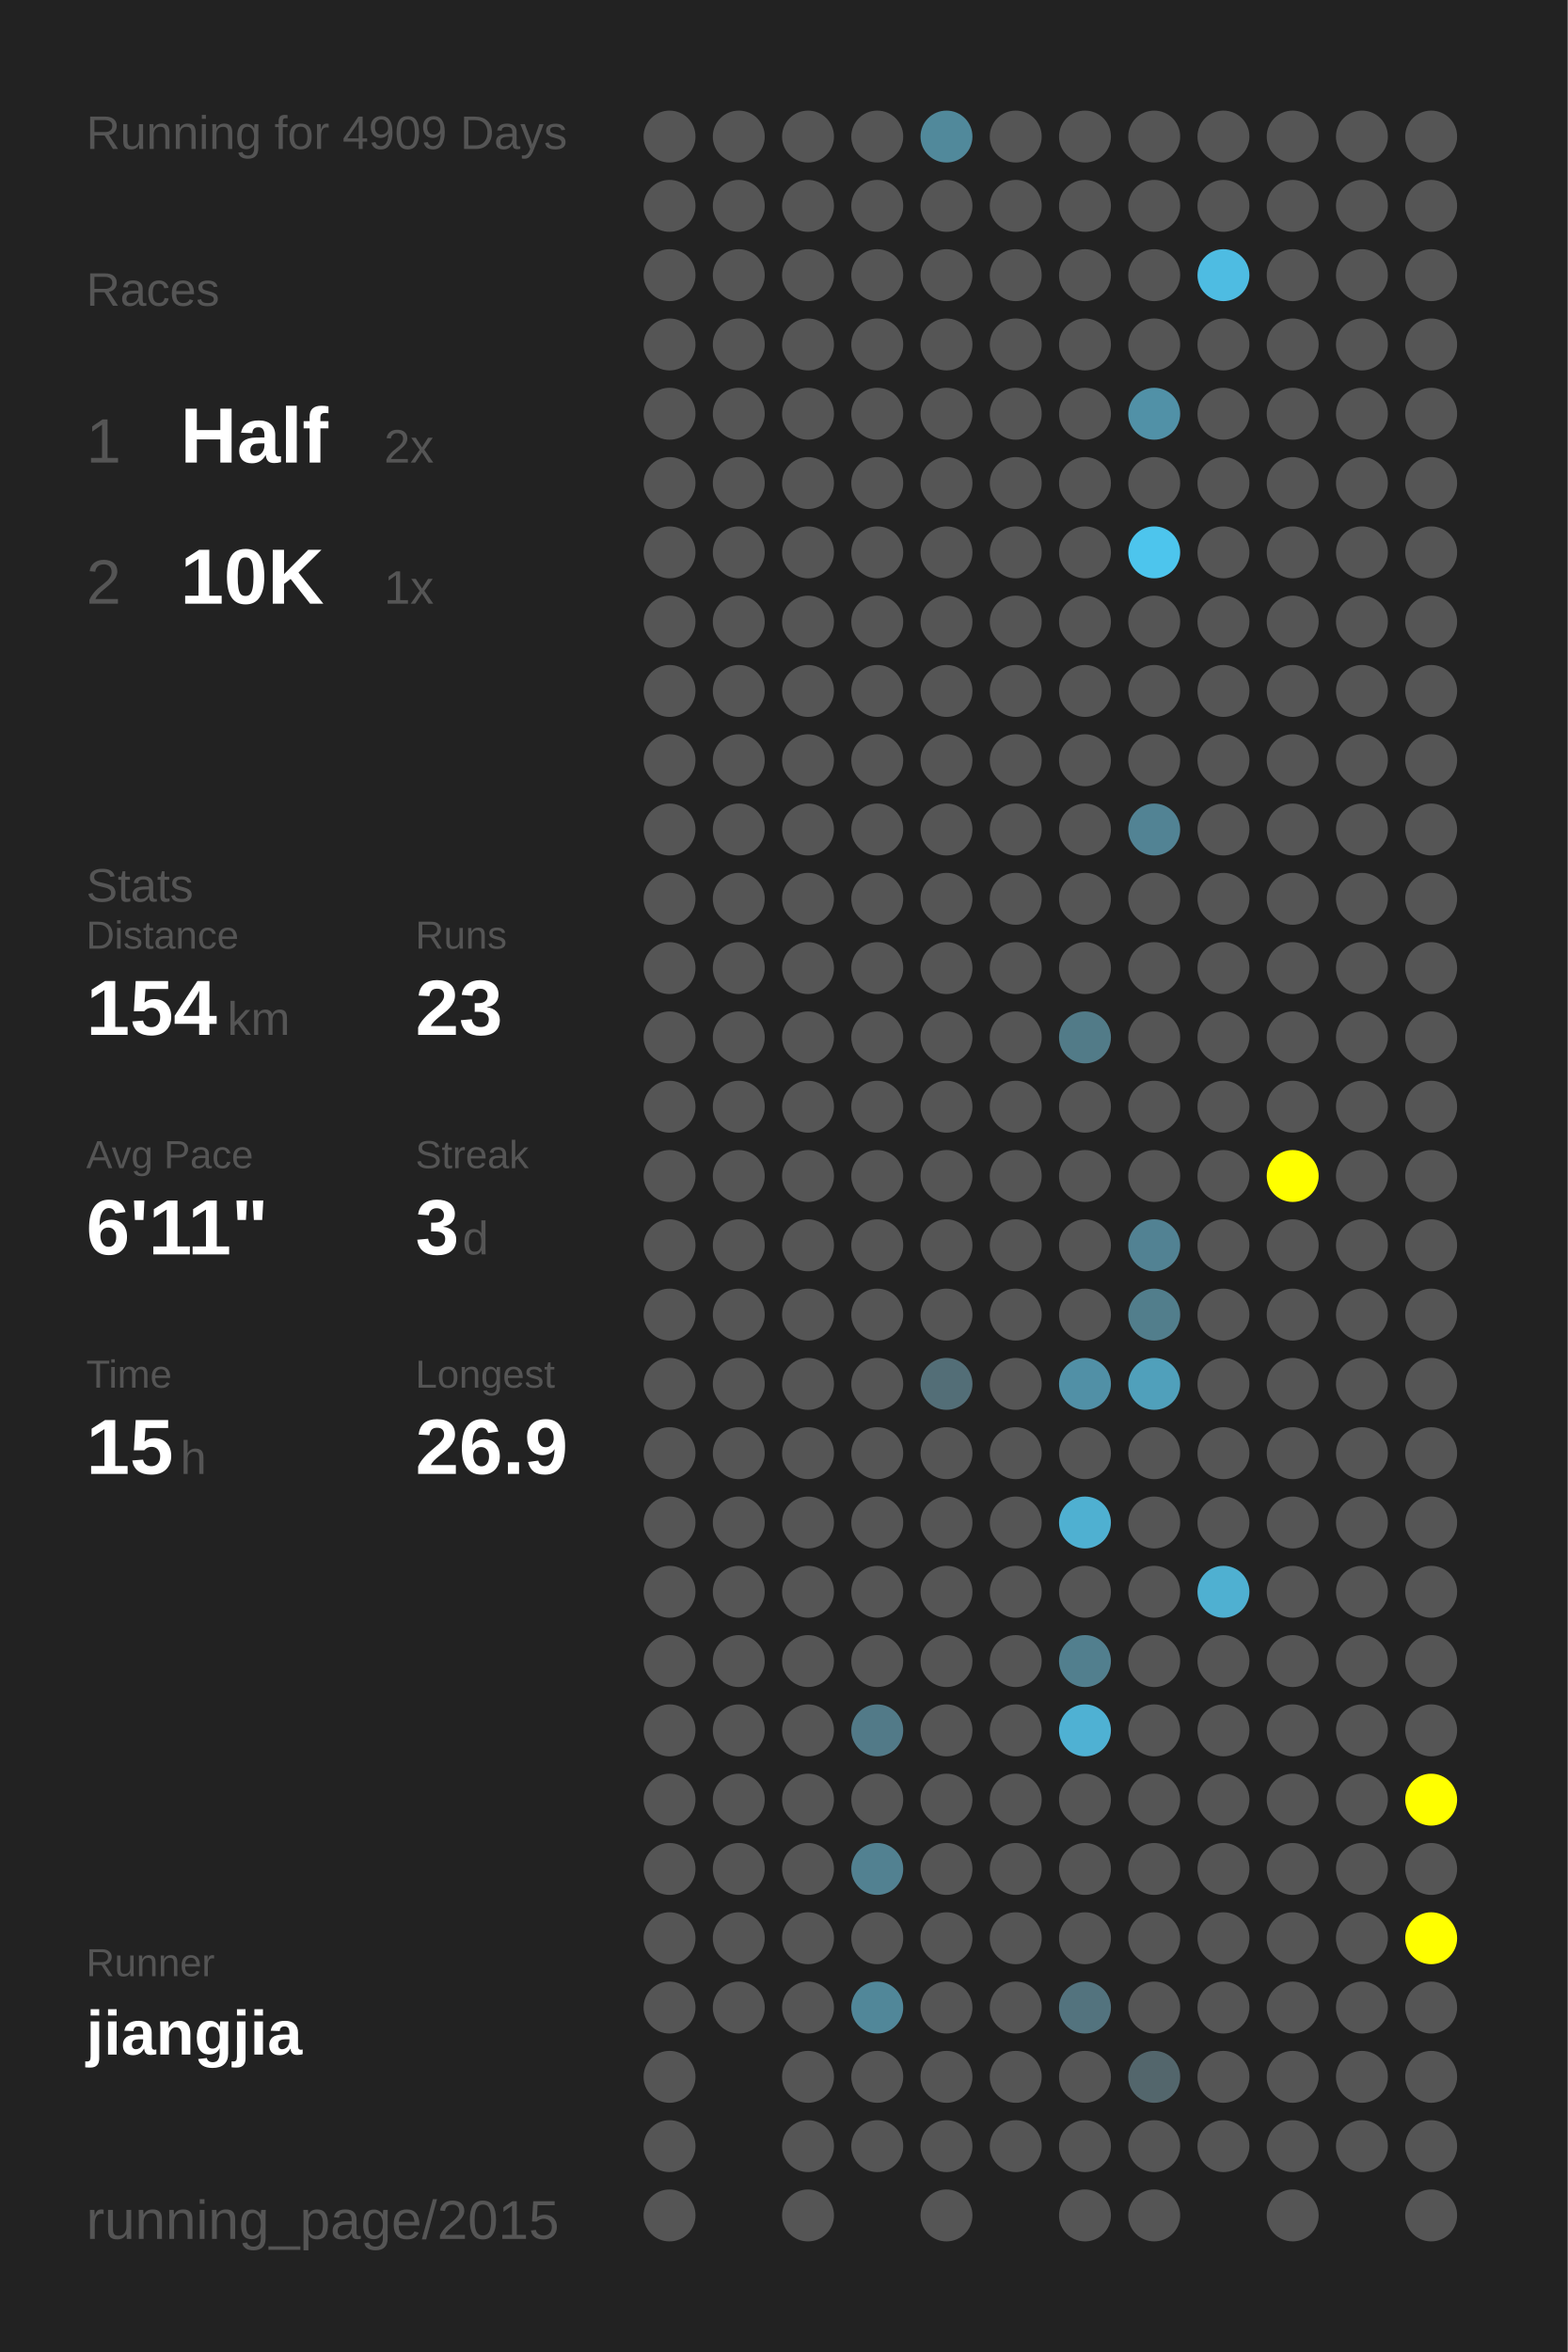
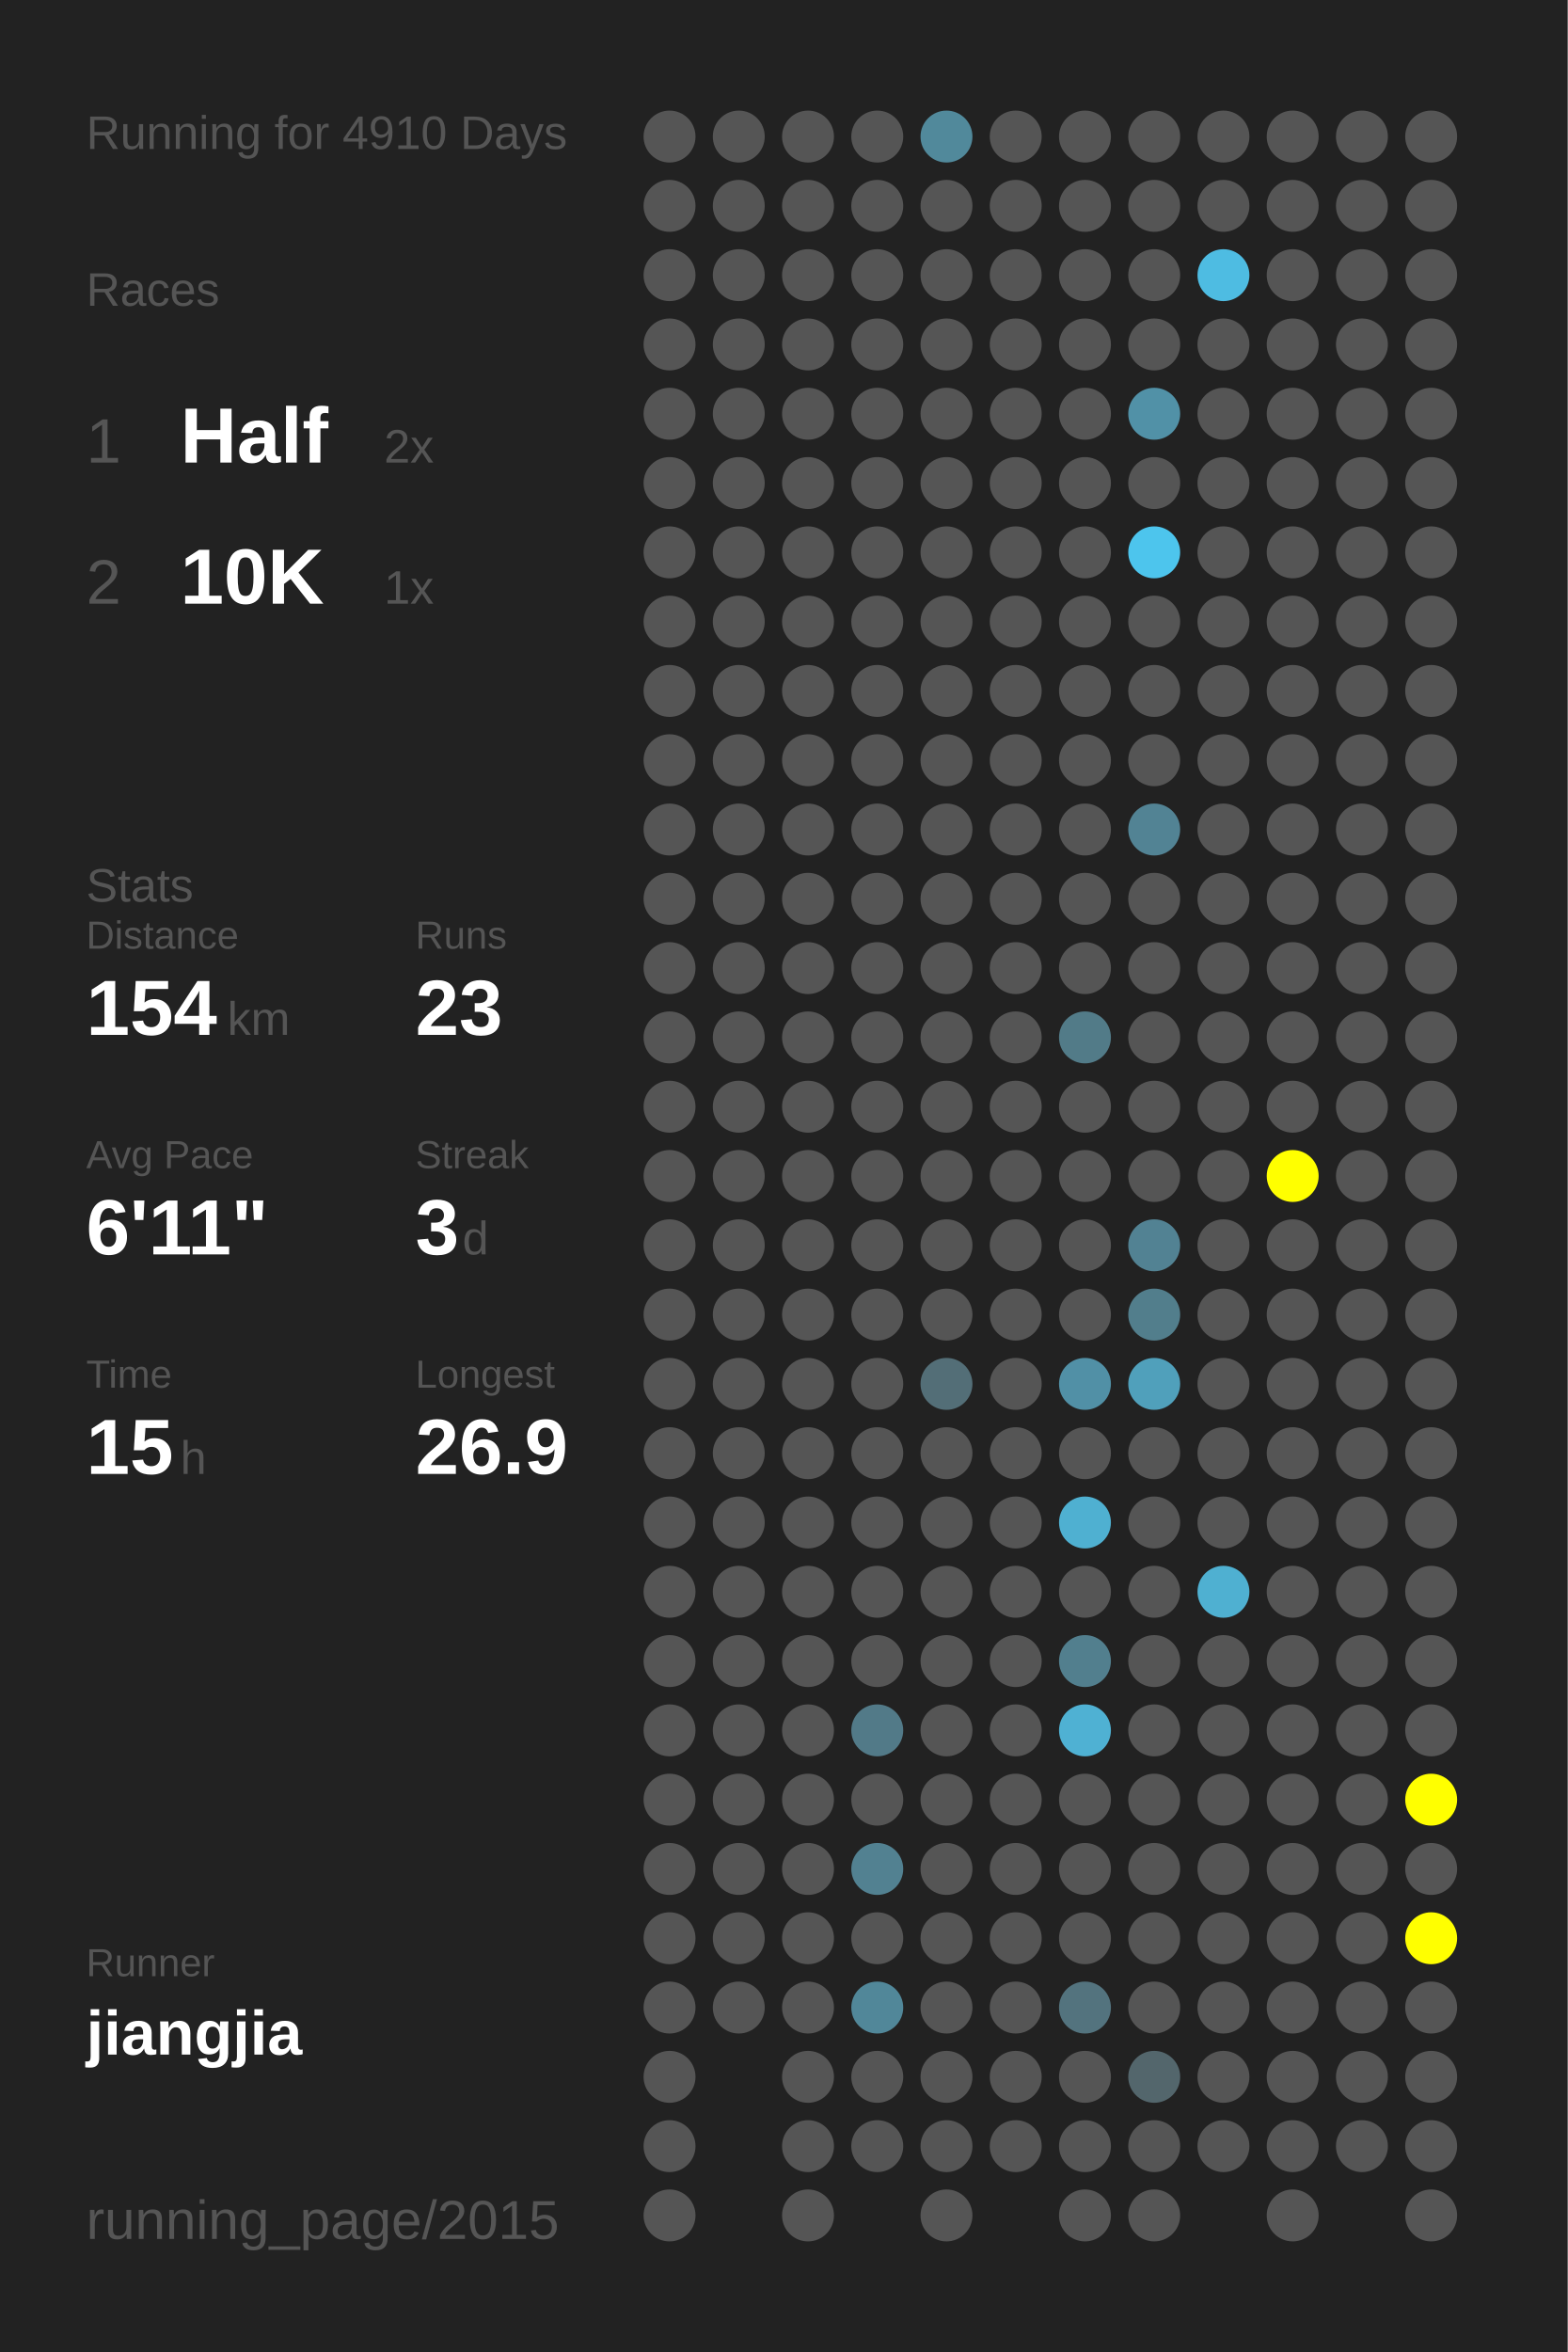
<svg xmlns="http://www.w3.org/2000/svg" baseProfile="full" height="300mm" version="1.1" viewBox="0,0,200,300" width="200mm">
  <defs />
  <rect fill="#222222" height="300" width="200" x="0" y="0" />
-   <text fill="#555555" style="font-size:6px; font-family:Arial;" x="11" y="19">Running for 4909 Days</text>
+   <text fill="#555555" style="font-size:6px; font-family:Arial;" x="11" y="19">Running for 4910 Days</text>
  <text fill="#555555" style="font-size:6px; font-family:Arial;" x="11" y="39">Races</text>
  <text fill="#555555" style="font-size:8px; font-family:Arial;" x="11" y="59">1</text>
  <text fill="#FFFFFF" style="font-size:10px; font-family:Arial; font-weight:bold;" x="23" y="59">Half</text>
  <text fill="#555555" style="font-size:6px; font-family:Arial;" x="49" y="59">2x</text>
  <text fill="#555555" style="font-size:8px; font-family:Arial;" x="11" y="77">2</text>
  <text fill="#FFFFFF" style="font-size:10px; font-family:Arial; font-weight:bold;" x="23" y="77">10K</text>
  <text fill="#555555" style="font-size:6px; font-family:Arial;" x="49" y="77">1x</text>
  <text fill="#555555" style="font-size:6px; font-family:Arial;" x="11" y="115">Stats</text>
  <text fill="#555555" style="font-size:5px; font-family:Arial;" x="11" y="121">Distance</text>
  <text fill="#FFFFFF" style="font-size:10px; font-family:Arial; font-weight:bold;" x="11" y="132">154</text>
  <text fill="#555555" style="font-size:6px; font-family:Arial;" x="29" y="132">km</text>
  <text fill="#555555" style="font-size:5px; font-family:Arial;" x="53" y="121">Runs</text>
  <text fill="#FFFFFF" style="font-size:10px; font-family:Arial; font-weight:bold;" x="53" y="132">23</text>
  <text fill="#555555" style="font-size:5px; font-family:Arial;" x="11" y="149">Avg Pace</text>
  <text fill="#FFFFFF" style="font-size:10px; font-family:Arial; font-weight:bold;" x="11" y="160">6'11"</text>
  <text fill="#555555" style="font-size:5px; font-family:Arial;" x="53" y="149">Streak</text>
  <text fill="#FFFFFF" style="font-size:10px; font-family:Arial; font-weight:bold;" x="53" y="160">3</text>
  <text fill="#555555" style="font-size:6px; font-family:Arial;" x="59" y="160">d</text>
  <text fill="#555555" style="font-size:5px; font-family:Arial;" x="11" y="177">Time</text>
  <text fill="#FFFFFF" style="font-size:10px; font-family:Arial; font-weight:bold;" x="11" y="188">15</text>
  <text fill="#555555" style="font-size:6px; font-family:Arial;" x="23" y="188">h</text>
  <text fill="#555555" style="font-size:5px; font-family:Arial;" x="53" y="177">Longest</text>
  <text fill="#FFFFFF" style="font-size:10px; font-family:Arial; font-weight:bold;" x="53" y="188">26.9</text>
  <text fill="#555555" style="font-size:5px; font-family:Arial;" x="11" y="252.065">Runner</text>
  <text fill="#FFFFFF" style="font-size:8px; font-family:Arial; font-weight:bold;" x="11" y="262.065">jiangjia</text>
  <text fill="#555555" style="font-size:7px; font-family:Arial;" x="11" y="285.581">running_page/2015</text>
  <circle cx="85.417" cy="17.419" fill="#555555" r="3.312" />
  <circle cx="85.417" cy="26.258" fill="#555555" r="3.312" />
  <circle cx="85.417" cy="35.097" fill="#555555" r="3.312" />
  <circle cx="85.417" cy="43.935" fill="#555555" r="3.312" />
  <circle cx="85.417" cy="52.774" fill="#555555" r="3.312" />
  <circle cx="85.417" cy="61.613" fill="#555555" r="3.312" />
  <circle cx="85.417" cy="70.452" fill="#555555" r="3.312" />
  <circle cx="85.417" cy="79.29" fill="#555555" r="3.312" />
  <circle cx="85.417" cy="88.129" fill="#555555" r="3.312" />
  <circle cx="85.417" cy="96.968" fill="#555555" r="3.312" />
  <circle cx="85.417" cy="105.806" fill="#555555" r="3.312" />
  <circle cx="85.417" cy="114.645" fill="#555555" r="3.312" />
  <circle cx="85.417" cy="123.484" fill="#555555" r="3.312" />
  <circle cx="85.417" cy="132.323" fill="#555555" r="3.312" />
  <circle cx="85.417" cy="141.161" fill="#555555" r="3.312" />
  <circle cx="85.417" cy="150" fill="#555555" r="3.312" />
  <circle cx="85.417" cy="158.839" fill="#555555" r="3.312" />
  <circle cx="85.417" cy="167.677" fill="#555555" r="3.312" />
  <circle cx="85.417" cy="176.516" fill="#555555" r="3.312" />
  <circle cx="85.417" cy="185.355" fill="#555555" r="3.312" />
  <circle cx="85.417" cy="194.194" fill="#555555" r="3.312" />
  <circle cx="85.417" cy="203.032" fill="#555555" r="3.312" />
  <circle cx="85.417" cy="211.871" fill="#555555" r="3.312" />
  <circle cx="85.417" cy="220.71" fill="#555555" r="3.312" />
  <circle cx="85.417" cy="229.548" fill="#555555" r="3.312" />
  <circle cx="85.417" cy="238.387" fill="#555555" r="3.312" />
  <circle cx="85.417" cy="247.226" fill="#555555" r="3.312" />
  <circle cx="85.417" cy="256.065" fill="#555555" r="3.312" />
  <circle cx="85.417" cy="264.903" fill="#555555" r="3.312" />
  <circle cx="85.417" cy="273.742" fill="#555555" r="3.312" />
  <circle cx="85.417" cy="282.581" fill="#555555" r="3.312" />
  <circle cx="94.25" cy="17.419" fill="#555555" r="3.312" />
  <circle cx="94.25" cy="26.258" fill="#555555" r="3.312" />
  <circle cx="94.25" cy="35.097" fill="#555555" r="3.312" />
  <circle cx="94.25" cy="43.935" fill="#555555" r="3.312" />
  <circle cx="94.25" cy="52.774" fill="#555555" r="3.312" />
  <circle cx="94.25" cy="61.613" fill="#555555" r="3.312" />
  <circle cx="94.25" cy="70.452" fill="#555555" r="3.312" />
  <circle cx="94.25" cy="79.29" fill="#555555" r="3.312" />
  <circle cx="94.25" cy="88.129" fill="#555555" r="3.312" />
  <circle cx="94.25" cy="96.968" fill="#555555" r="3.312" />
  <circle cx="94.25" cy="105.806" fill="#555555" r="3.312" />
  <circle cx="94.25" cy="114.645" fill="#555555" r="3.312" />
  <circle cx="94.25" cy="123.484" fill="#555555" r="3.312" />
  <circle cx="94.25" cy="132.323" fill="#555555" r="3.312" />
  <circle cx="94.25" cy="141.161" fill="#555555" r="3.312" />
  <circle cx="94.25" cy="150" fill="#555555" r="3.312" />
  <circle cx="94.25" cy="158.839" fill="#555555" r="3.312" />
  <circle cx="94.25" cy="167.677" fill="#555555" r="3.312" />
  <circle cx="94.25" cy="176.516" fill="#555555" r="3.312" />
  <circle cx="94.25" cy="185.355" fill="#555555" r="3.312" />
  <circle cx="94.25" cy="194.194" fill="#555555" r="3.312" />
  <circle cx="94.25" cy="203.032" fill="#555555" r="3.312" />
  <circle cx="94.25" cy="211.871" fill="#555555" r="3.312" />
  <circle cx="94.25" cy="220.71" fill="#555555" r="3.312" />
  <circle cx="94.25" cy="229.548" fill="#555555" r="3.312" />
  <circle cx="94.25" cy="238.387" fill="#555555" r="3.312" />
  <circle cx="94.25" cy="247.226" fill="#555555" r="3.312" />
  <circle cx="94.25" cy="256.065" fill="#555555" r="3.312" />
  <circle cx="103.083" cy="17.419" fill="#555555" r="3.312" />
  <circle cx="103.083" cy="26.258" fill="#555555" r="3.312" />
  <circle cx="103.083" cy="35.097" fill="#555555" r="3.312" />
  <circle cx="103.083" cy="43.935" fill="#555555" r="3.312" />
  <circle cx="103.083" cy="52.774" fill="#555555" r="3.312" />
  <circle cx="103.083" cy="61.613" fill="#555555" r="3.312" />
  <circle cx="103.083" cy="70.452" fill="#555555" r="3.312" />
  <circle cx="103.083" cy="79.29" fill="#555555" r="3.312" />
  <circle cx="103.083" cy="88.129" fill="#555555" r="3.312" />
  <circle cx="103.083" cy="96.968" fill="#555555" r="3.312" />
  <circle cx="103.083" cy="105.806" fill="#555555" r="3.312" />
  <circle cx="103.083" cy="114.645" fill="#555555" r="3.312" />
  <circle cx="103.083" cy="123.484" fill="#555555" r="3.312" />
  <circle cx="103.083" cy="132.323" fill="#555555" r="3.312" />
  <circle cx="103.083" cy="141.161" fill="#555555" r="3.312" />
  <circle cx="103.083" cy="150" fill="#555555" r="3.312" />
  <circle cx="103.083" cy="158.839" fill="#555555" r="3.312" />
  <circle cx="103.083" cy="167.677" fill="#555555" r="3.312" />
  <circle cx="103.083" cy="176.516" fill="#555555" r="3.312" />
  <circle cx="103.083" cy="185.355" fill="#555555" r="3.312" />
  <circle cx="103.083" cy="194.194" fill="#555555" r="3.312" />
  <circle cx="103.083" cy="203.032" fill="#555555" r="3.312" />
  <circle cx="103.083" cy="211.871" fill="#555555" r="3.312" />
  <circle cx="103.083" cy="220.71" fill="#555555" r="3.312" />
  <circle cx="103.083" cy="229.548" fill="#555555" r="3.312" />
  <circle cx="103.083" cy="238.387" fill="#555555" r="3.312" />
  <circle cx="103.083" cy="247.226" fill="#555555" r="3.312" />
  <circle cx="103.083" cy="256.065" fill="#555555" r="3.312" />
  <circle cx="103.083" cy="264.903" fill="#555555" r="3.312" />
  <circle cx="103.083" cy="273.742" fill="#555555" r="3.312" />
  <circle cx="103.083" cy="282.581" fill="#555555" r="3.312" />
  <circle cx="111.917" cy="17.419" fill="#555555" r="3.312" />
  <circle cx="111.917" cy="26.258" fill="#555555" r="3.312" />
  <circle cx="111.917" cy="35.097" fill="#555555" r="3.312" />
  <circle cx="111.917" cy="43.935" fill="#555555" r="3.312" />
  <circle cx="111.917" cy="52.774" fill="#555555" r="3.312" />
  <circle cx="111.917" cy="61.613" fill="#555555" r="3.312" />
  <circle cx="111.917" cy="70.452" fill="#555555" r="3.312" />
  <circle cx="111.917" cy="79.29" fill="#555555" r="3.312" />
  <circle cx="111.917" cy="88.129" fill="#555555" r="3.312" />
  <circle cx="111.917" cy="96.968" fill="#555555" r="3.312" />
  <circle cx="111.917" cy="105.806" fill="#555555" r="3.312" />
  <circle cx="111.917" cy="114.645" fill="#555555" r="3.312" />
  <circle cx="111.917" cy="123.484" fill="#555555" r="3.312" />
  <circle cx="111.917" cy="132.323" fill="#555555" r="3.312" />
  <circle cx="111.917" cy="141.161" fill="#555555" r="3.312" />
  <circle cx="111.917" cy="150" fill="#555555" r="3.312" />
  <circle cx="111.917" cy="158.839" fill="#555555" r="3.312" />
  <circle cx="111.917" cy="167.677" fill="#555555" r="3.312" />
  <circle cx="111.917" cy="176.516" fill="#555555" r="3.312" />
  <circle cx="111.917" cy="185.355" fill="#555555" r="3.312" />
  <circle cx="111.917" cy="194.194" fill="#555555" r="3.312" />
  <circle cx="111.917" cy="203.032" fill="#555555" r="3.312" />
  <circle cx="111.917" cy="211.871" fill="#555555" r="3.312" />
  <circle cx="111.917" cy="220.71" fill="#527a88" r="3.312" />
  <circle cx="111.917" cy="229.548" fill="#555555" r="3.312" />
  <circle cx="111.917" cy="238.387" fill="#528191" r="3.312" />
  <circle cx="111.917" cy="247.226" fill="#555555" r="3.312" />
  <circle cx="111.917" cy="256.065" fill="#518799" r="3.312" />
  <circle cx="111.917" cy="264.903" fill="#555555" r="3.312" />
  <circle cx="111.917" cy="273.742" fill="#555555" r="3.312" />
  <circle cx="120.75" cy="17.419" fill="#51899b" r="3.312" />
  <circle cx="120.75" cy="26.258" fill="#555555" r="3.312" />
  <circle cx="120.75" cy="35.097" fill="#555555" r="3.312" />
  <circle cx="120.75" cy="43.935" fill="#555555" r="3.312" />
  <circle cx="120.75" cy="52.774" fill="#555555" r="3.312" />
  <circle cx="120.75" cy="61.613" fill="#555555" r="3.312" />
  <circle cx="120.75" cy="70.452" fill="#555555" r="3.312" />
  <circle cx="120.75" cy="79.29" fill="#555555" r="3.312" />
  <circle cx="120.75" cy="88.129" fill="#555555" r="3.312" />
  <circle cx="120.75" cy="96.968" fill="#555555" r="3.312" />
  <circle cx="120.75" cy="105.806" fill="#555555" r="3.312" />
  <circle cx="120.75" cy="114.645" fill="#555555" r="3.312" />
  <circle cx="120.75" cy="123.484" fill="#555555" r="3.312" />
  <circle cx="120.75" cy="132.323" fill="#555555" r="3.312" />
  <circle cx="120.75" cy="141.161" fill="#555555" r="3.312" />
  <circle cx="120.75" cy="150" fill="#555555" r="3.312" />
  <circle cx="120.75" cy="158.839" fill="#555555" r="3.312" />
  <circle cx="120.75" cy="167.677" fill="#555555" r="3.312" />
  <circle cx="120.75" cy="176.516" fill="#536e77" r="3.312" />
  <circle cx="120.75" cy="185.355" fill="#555555" r="3.312" />
  <circle cx="120.75" cy="194.194" fill="#555555" r="3.312" />
  <circle cx="120.75" cy="203.032" fill="#555555" r="3.312" />
  <circle cx="120.75" cy="211.871" fill="#555555" r="3.312" />
  <circle cx="120.75" cy="220.71" fill="#555555" r="3.312" />
  <circle cx="120.75" cy="229.548" fill="#555555" r="3.312" />
  <circle cx="120.75" cy="238.387" fill="#555555" r="3.312" />
  <circle cx="120.75" cy="247.226" fill="#555555" r="3.312" />
  <circle cx="120.75" cy="256.065" fill="#555555" r="3.312" />
  <circle cx="120.75" cy="264.903" fill="#555555" r="3.312" />
  <circle cx="120.75" cy="273.742" fill="#555555" r="3.312" />
  <circle cx="120.75" cy="282.581" fill="#555555" r="3.312" />
  <circle cx="129.583" cy="17.419" fill="#555555" r="3.312" />
  <circle cx="129.583" cy="26.258" fill="#555555" r="3.312" />
  <circle cx="129.583" cy="35.097" fill="#555555" r="3.312" />
  <circle cx="129.583" cy="43.935" fill="#555555" r="3.312" />
  <circle cx="129.583" cy="52.774" fill="#555555" r="3.312" />
  <circle cx="129.583" cy="61.613" fill="#555555" r="3.312" />
  <circle cx="129.583" cy="70.452" fill="#555555" r="3.312" />
  <circle cx="129.583" cy="79.29" fill="#555555" r="3.312" />
  <circle cx="129.583" cy="88.129" fill="#555555" r="3.312" />
  <circle cx="129.583" cy="96.968" fill="#555555" r="3.312" />
  <circle cx="129.583" cy="105.806" fill="#555555" r="3.312" />
  <circle cx="129.583" cy="114.645" fill="#555555" r="3.312" />
  <circle cx="129.583" cy="123.484" fill="#555555" r="3.312" />
  <circle cx="129.583" cy="132.323" fill="#555555" r="3.312" />
  <circle cx="129.583" cy="141.161" fill="#555555" r="3.312" />
  <circle cx="129.583" cy="150" fill="#555555" r="3.312" />
  <circle cx="129.583" cy="158.839" fill="#555555" r="3.312" />
  <circle cx="129.583" cy="167.677" fill="#555555" r="3.312" />
  <circle cx="129.583" cy="176.516" fill="#555555" r="3.312" />
  <circle cx="129.583" cy="185.355" fill="#555555" r="3.312" />
  <circle cx="129.583" cy="194.194" fill="#555555" r="3.312" />
  <circle cx="129.583" cy="203.032" fill="#555555" r="3.312" />
  <circle cx="129.583" cy="211.871" fill="#555555" r="3.312" />
  <circle cx="129.583" cy="220.71" fill="#555555" r="3.312" />
  <circle cx="129.583" cy="229.548" fill="#555555" r="3.312" />
  <circle cx="129.583" cy="238.387" fill="#555555" r="3.312" />
  <circle cx="129.583" cy="247.226" fill="#555555" r="3.312" />
  <circle cx="129.583" cy="256.065" fill="#555555" r="3.312" />
  <circle cx="129.583" cy="264.903" fill="#555555" r="3.312" />
  <circle cx="129.583" cy="273.742" fill="#555555" r="3.312" />
  <circle cx="138.417" cy="17.419" fill="#555555" r="3.312" />
  <circle cx="138.417" cy="26.258" fill="#555555" r="3.312" />
  <circle cx="138.417" cy="35.097" fill="#555555" r="3.312" />
  <circle cx="138.417" cy="43.935" fill="#555555" r="3.312" />
  <circle cx="138.417" cy="52.774" fill="#555555" r="3.312" />
  <circle cx="138.417" cy="61.613" fill="#555555" r="3.312" />
  <circle cx="138.417" cy="70.452" fill="#555555" r="3.312" />
  <circle cx="138.417" cy="79.29" fill="#555555" r="3.312" />
  <circle cx="138.417" cy="88.129" fill="#555555" r="3.312" />
  <circle cx="138.417" cy="96.968" fill="#555555" r="3.312" />
  <circle cx="138.417" cy="105.806" fill="#555555" r="3.312" />
  <circle cx="138.417" cy="114.645" fill="#555555" r="3.312" />
  <circle cx="138.417" cy="123.484" fill="#555555" r="3.312" />
  <circle cx="138.417" cy="132.323" fill="#527b88" r="3.312" />
  <circle cx="138.417" cy="141.161" fill="#555555" r="3.312" />
  <circle cx="138.417" cy="150" fill="#555555" r="3.312" />
  <circle cx="138.417" cy="158.839" fill="#555555" r="3.312" />
  <circle cx="138.417" cy="167.677" fill="#555555" r="3.312" />
  <circle cx="138.417" cy="176.516" fill="#5190a6" r="3.312" />
  <circle cx="138.417" cy="185.355" fill="#555555" r="3.312" />
  <circle cx="138.417" cy="194.194" fill="#4fb0d1" r="3.312" />
  <circle cx="138.417" cy="203.032" fill="#555555" r="3.312" />
  <circle cx="138.417" cy="211.871" fill="#527f8e" r="3.312" />
  <circle cx="138.417" cy="220.71" fill="#4fb1d3" r="3.312" />
  <circle cx="138.417" cy="229.548" fill="#555555" r="3.312" />
  <circle cx="138.417" cy="238.387" fill="#555555" r="3.312" />
  <circle cx="138.417" cy="247.226" fill="#555555" r="3.312" />
  <circle cx="138.417" cy="256.065" fill="#53737e" r="3.312" />
  <circle cx="138.417" cy="264.903" fill="#555555" r="3.312" />
  <circle cx="138.417" cy="273.742" fill="#555555" r="3.312" />
  <circle cx="138.417" cy="282.581" fill="#555555" r="3.312" />
  <circle cx="147.25" cy="17.419" fill="#555555" r="3.312" />
  <circle cx="147.25" cy="26.258" fill="#555555" r="3.312" />
  <circle cx="147.25" cy="35.097" fill="#555555" r="3.312" />
  <circle cx="147.25" cy="43.935" fill="#555555" r="3.312" />
  <circle cx="147.25" cy="52.774" fill="#5191a7" r="3.312" />
  <circle cx="147.25" cy="61.613" fill="#555555" r="3.312" />
  <circle cx="147.25" cy="70.452" fill="#4dc5ed" r="3.312" />
  <circle cx="147.25" cy="79.29" fill="#555555" r="3.312" />
  <circle cx="147.25" cy="88.129" fill="#555555" r="3.312" />
  <circle cx="147.25" cy="96.968" fill="#555555" r="3.312" />
  <circle cx="147.25" cy="105.806" fill="#528394" r="3.312" />
  <circle cx="147.25" cy="114.645" fill="#555555" r="3.312" />
  <circle cx="147.25" cy="123.484" fill="#555555" r="3.312" />
  <circle cx="147.25" cy="132.323" fill="#555555" r="3.312" />
  <circle cx="147.25" cy="141.161" fill="#555555" r="3.312" />
  <circle cx="147.25" cy="150" fill="#555555" r="3.312" />
  <circle cx="147.25" cy="158.839" fill="#528293" r="3.312" />
  <circle cx="147.25" cy="167.677" fill="#527e8c" r="3.312" />
  <circle cx="147.25" cy="176.516" fill="#50a0bb" r="3.312" />
  <circle cx="147.25" cy="185.355" fill="#555555" r="3.312" />
  <circle cx="147.25" cy="194.194" fill="#555555" r="3.312" />
  <circle cx="147.25" cy="203.032" fill="#555555" r="3.312" />
  <circle cx="147.25" cy="211.871" fill="#555555" r="3.312" />
  <circle cx="147.25" cy="220.71" fill="#555555" r="3.312" />
  <circle cx="147.25" cy="229.548" fill="#555555" r="3.312" />
  <circle cx="147.25" cy="238.387" fill="#555555" r="3.312" />
  <circle cx="147.25" cy="247.226" fill="#555555" r="3.312" />
  <circle cx="147.25" cy="256.065" fill="#555555" r="3.312" />
  <circle cx="147.25" cy="264.903" fill="#53666c" r="3.312" />
  <circle cx="147.25" cy="273.742" fill="#555555" r="3.312" />
  <circle cx="147.25" cy="282.581" fill="#555555" r="3.312" />
  <circle cx="156.083" cy="17.419" fill="#555555" r="3.312" />
  <circle cx="156.083" cy="26.258" fill="#555555" r="3.312" />
  <circle cx="156.083" cy="35.097" fill="#4ebce2" r="3.312" />
  <circle cx="156.083" cy="43.935" fill="#555555" r="3.312" />
  <circle cx="156.083" cy="52.774" fill="#555555" r="3.312" />
  <circle cx="156.083" cy="61.613" fill="#555555" r="3.312" />
  <circle cx="156.083" cy="70.452" fill="#555555" r="3.312" />
  <circle cx="156.083" cy="79.29" fill="#555555" r="3.312" />
  <circle cx="156.083" cy="88.129" fill="#555555" r="3.312" />
  <circle cx="156.083" cy="96.968" fill="#555555" r="3.312" />
  <circle cx="156.083" cy="105.806" fill="#555555" r="3.312" />
  <circle cx="156.083" cy="114.645" fill="#555555" r="3.312" />
  <circle cx="156.083" cy="123.484" fill="#555555" r="3.312" />
  <circle cx="156.083" cy="132.323" fill="#555555" r="3.312" />
  <circle cx="156.083" cy="141.161" fill="#555555" r="3.312" />
  <circle cx="156.083" cy="150" fill="#555555" r="3.312" />
  <circle cx="156.083" cy="158.839" fill="#555555" r="3.312" />
  <circle cx="156.083" cy="167.677" fill="#555555" r="3.312" />
  <circle cx="156.083" cy="176.516" fill="#555555" r="3.312" />
  <circle cx="156.083" cy="185.355" fill="#555555" r="3.312" />
  <circle cx="156.083" cy="194.194" fill="#555555" r="3.312" />
  <circle cx="156.083" cy="203.032" fill="#4fb0d1" r="3.312" />
  <circle cx="156.083" cy="211.871" fill="#555555" r="3.312" />
  <circle cx="156.083" cy="220.71" fill="#555555" r="3.312" />
  <circle cx="156.083" cy="229.548" fill="#555555" r="3.312" />
  <circle cx="156.083" cy="238.387" fill="#555555" r="3.312" />
  <circle cx="156.083" cy="247.226" fill="#555555" r="3.312" />
  <circle cx="156.083" cy="256.065" fill="#555555" r="3.312" />
  <circle cx="156.083" cy="264.903" fill="#555555" r="3.312" />
  <circle cx="156.083" cy="273.742" fill="#555555" r="3.312" />
  <circle cx="164.917" cy="17.419" fill="#555555" r="3.312" />
  <circle cx="164.917" cy="26.258" fill="#555555" r="3.312" />
  <circle cx="164.917" cy="35.097" fill="#555555" r="3.312" />
  <circle cx="164.917" cy="43.935" fill="#555555" r="3.312" />
  <circle cx="164.917" cy="52.774" fill="#555555" r="3.312" />
  <circle cx="164.917" cy="61.613" fill="#555555" r="3.312" />
  <circle cx="164.917" cy="70.452" fill="#555555" r="3.312" />
  <circle cx="164.917" cy="79.29" fill="#555555" r="3.312" />
  <circle cx="164.917" cy="88.129" fill="#555555" r="3.312" />
  <circle cx="164.917" cy="96.968" fill="#555555" r="3.312" />
  <circle cx="164.917" cy="105.806" fill="#555555" r="3.312" />
  <circle cx="164.917" cy="114.645" fill="#555555" r="3.312" />
  <circle cx="164.917" cy="123.484" fill="#555555" r="3.312" />
  <circle cx="164.917" cy="132.323" fill="#555555" r="3.312" />
  <circle cx="164.917" cy="141.161" fill="#555555" r="3.312" />
  <circle cx="164.917" cy="150" fill="#FFFF00" r="3.312" />
  <circle cx="164.917" cy="158.839" fill="#555555" r="3.312" />
  <circle cx="164.917" cy="167.677" fill="#555555" r="3.312" />
  <circle cx="164.917" cy="176.516" fill="#555555" r="3.312" />
  <circle cx="164.917" cy="185.355" fill="#555555" r="3.312" />
  <circle cx="164.917" cy="194.194" fill="#555555" r="3.312" />
  <circle cx="164.917" cy="203.032" fill="#555555" r="3.312" />
  <circle cx="164.917" cy="211.871" fill="#555555" r="3.312" />
  <circle cx="164.917" cy="220.71" fill="#555555" r="3.312" />
  <circle cx="164.917" cy="229.548" fill="#555555" r="3.312" />
  <circle cx="164.917" cy="238.387" fill="#555555" r="3.312" />
  <circle cx="164.917" cy="247.226" fill="#555555" r="3.312" />
  <circle cx="164.917" cy="256.065" fill="#555555" r="3.312" />
  <circle cx="164.917" cy="264.903" fill="#555555" r="3.312" />
  <circle cx="164.917" cy="273.742" fill="#555555" r="3.312" />
  <circle cx="164.917" cy="282.581" fill="#555555" r="3.312" />
  <circle cx="173.75" cy="17.419" fill="#555555" r="3.312" />
  <circle cx="173.75" cy="26.258" fill="#555555" r="3.312" />
  <circle cx="173.75" cy="35.097" fill="#555555" r="3.312" />
  <circle cx="173.75" cy="43.935" fill="#555555" r="3.312" />
  <circle cx="173.75" cy="52.774" fill="#555555" r="3.312" />
  <circle cx="173.75" cy="61.613" fill="#555555" r="3.312" />
  <circle cx="173.75" cy="70.452" fill="#555555" r="3.312" />
  <circle cx="173.75" cy="79.29" fill="#555555" r="3.312" />
  <circle cx="173.75" cy="88.129" fill="#555555" r="3.312" />
  <circle cx="173.75" cy="96.968" fill="#555555" r="3.312" />
  <circle cx="173.75" cy="105.806" fill="#555555" r="3.312" />
  <circle cx="173.75" cy="114.645" fill="#555555" r="3.312" />
  <circle cx="173.75" cy="123.484" fill="#555555" r="3.312" />
  <circle cx="173.75" cy="132.323" fill="#555555" r="3.312" />
  <circle cx="173.75" cy="141.161" fill="#555555" r="3.312" />
  <circle cx="173.75" cy="150" fill="#555555" r="3.312" />
  <circle cx="173.75" cy="158.839" fill="#555555" r="3.312" />
  <circle cx="173.75" cy="167.677" fill="#555555" r="3.312" />
  <circle cx="173.75" cy="176.516" fill="#555555" r="3.312" />
  <circle cx="173.75" cy="185.355" fill="#555555" r="3.312" />
  <circle cx="173.75" cy="194.194" fill="#555555" r="3.312" />
  <circle cx="173.75" cy="203.032" fill="#555555" r="3.312" />
  <circle cx="173.75" cy="211.871" fill="#555555" r="3.312" />
  <circle cx="173.75" cy="220.71" fill="#555555" r="3.312" />
  <circle cx="173.75" cy="229.548" fill="#555555" r="3.312" />
  <circle cx="173.75" cy="238.387" fill="#555555" r="3.312" />
  <circle cx="173.75" cy="247.226" fill="#555555" r="3.312" />
  <circle cx="173.75" cy="256.065" fill="#555555" r="3.312" />
  <circle cx="173.75" cy="264.903" fill="#555555" r="3.312" />
  <circle cx="173.75" cy="273.742" fill="#555555" r="3.312" />
  <circle cx="182.583" cy="17.419" fill="#555555" r="3.312" />
  <circle cx="182.583" cy="26.258" fill="#555555" r="3.312" />
  <circle cx="182.583" cy="35.097" fill="#555555" r="3.312" />
  <circle cx="182.583" cy="43.935" fill="#555555" r="3.312" />
  <circle cx="182.583" cy="52.774" fill="#555555" r="3.312" />
  <circle cx="182.583" cy="61.613" fill="#555555" r="3.312" />
  <circle cx="182.583" cy="70.452" fill="#555555" r="3.312" />
  <circle cx="182.583" cy="79.29" fill="#555555" r="3.312" />
  <circle cx="182.583" cy="88.129" fill="#555555" r="3.312" />
  <circle cx="182.583" cy="96.968" fill="#555555" r="3.312" />
  <circle cx="182.583" cy="105.806" fill="#555555" r="3.312" />
  <circle cx="182.583" cy="114.645" fill="#555555" r="3.312" />
  <circle cx="182.583" cy="123.484" fill="#555555" r="3.312" />
  <circle cx="182.583" cy="132.323" fill="#555555" r="3.312" />
  <circle cx="182.583" cy="141.161" fill="#555555" r="3.312" />
  <circle cx="182.583" cy="150" fill="#555555" r="3.312" />
  <circle cx="182.583" cy="158.839" fill="#555555" r="3.312" />
  <circle cx="182.583" cy="167.677" fill="#555555" r="3.312" />
  <circle cx="182.583" cy="176.516" fill="#555555" r="3.312" />
  <circle cx="182.583" cy="185.355" fill="#555555" r="3.312" />
  <circle cx="182.583" cy="194.194" fill="#555555" r="3.312" />
  <circle cx="182.583" cy="203.032" fill="#555555" r="3.312" />
  <circle cx="182.583" cy="211.871" fill="#555555" r="3.312" />
  <circle cx="182.583" cy="220.71" fill="#555555" r="3.312" />
  <circle cx="182.583" cy="229.548" fill="#FFFF00" r="3.312" />
  <circle cx="182.583" cy="238.387" fill="#555555" r="3.312" />
  <circle cx="182.583" cy="247.226" fill="#FFFF00" r="3.312" />
  <circle cx="182.583" cy="256.065" fill="#555555" r="3.312" />
  <circle cx="182.583" cy="264.903" fill="#555555" r="3.312" />
  <circle cx="182.583" cy="273.742" fill="#555555" r="3.312" />
  <circle cx="182.583" cy="282.581" fill="#555555" r="3.312" />
</svg>
